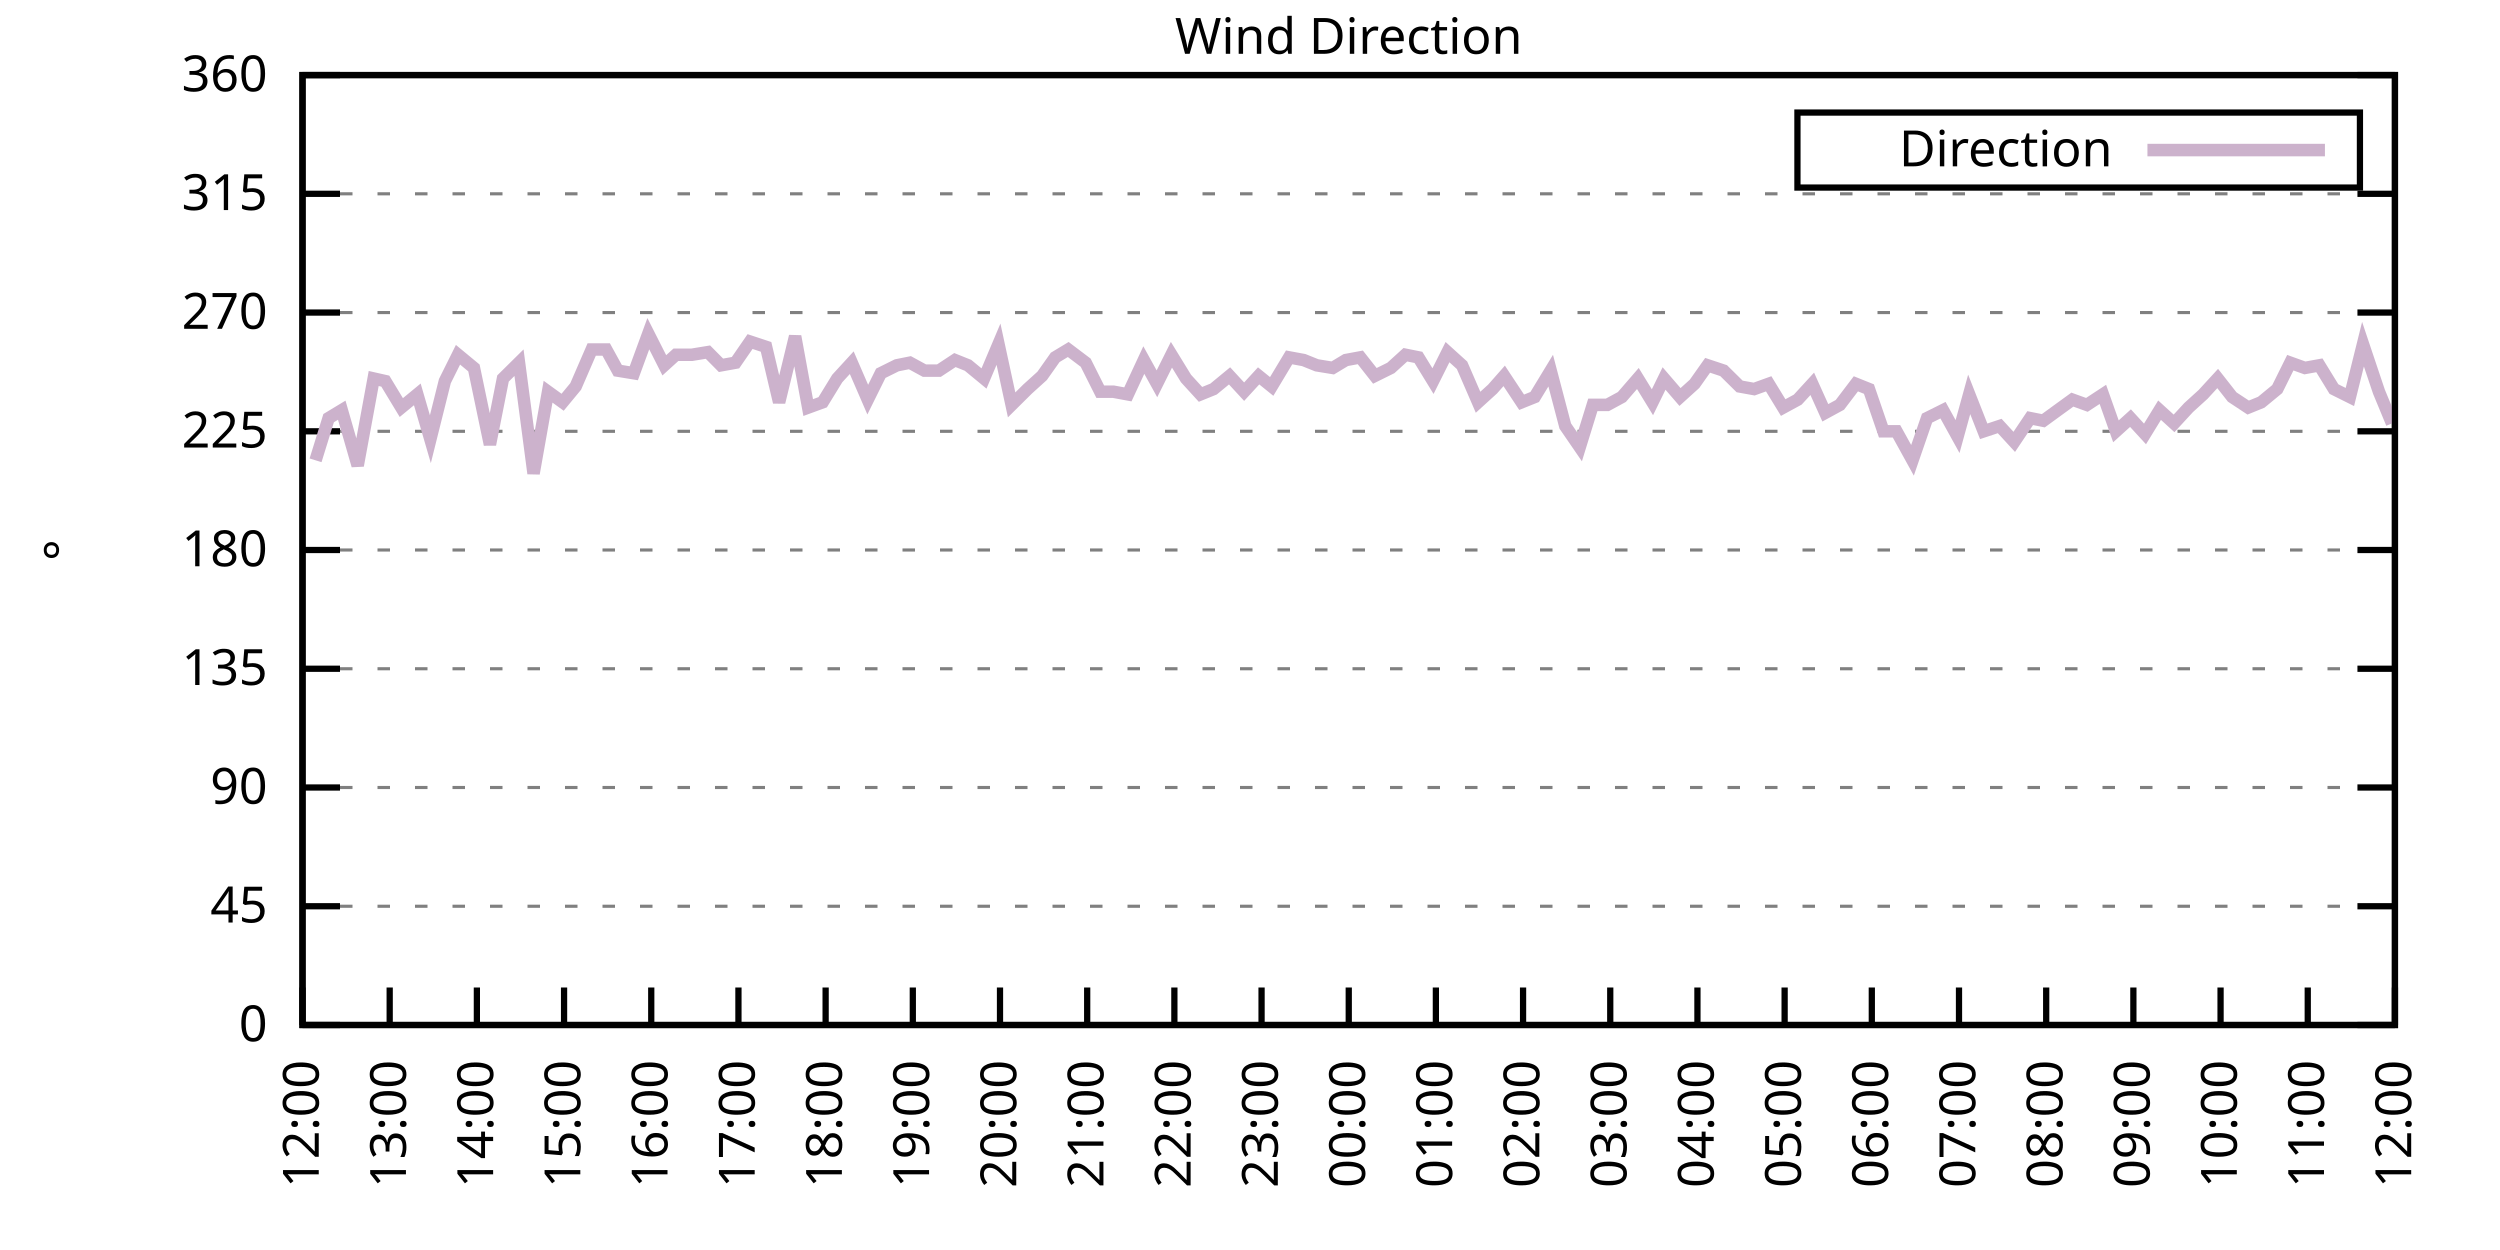
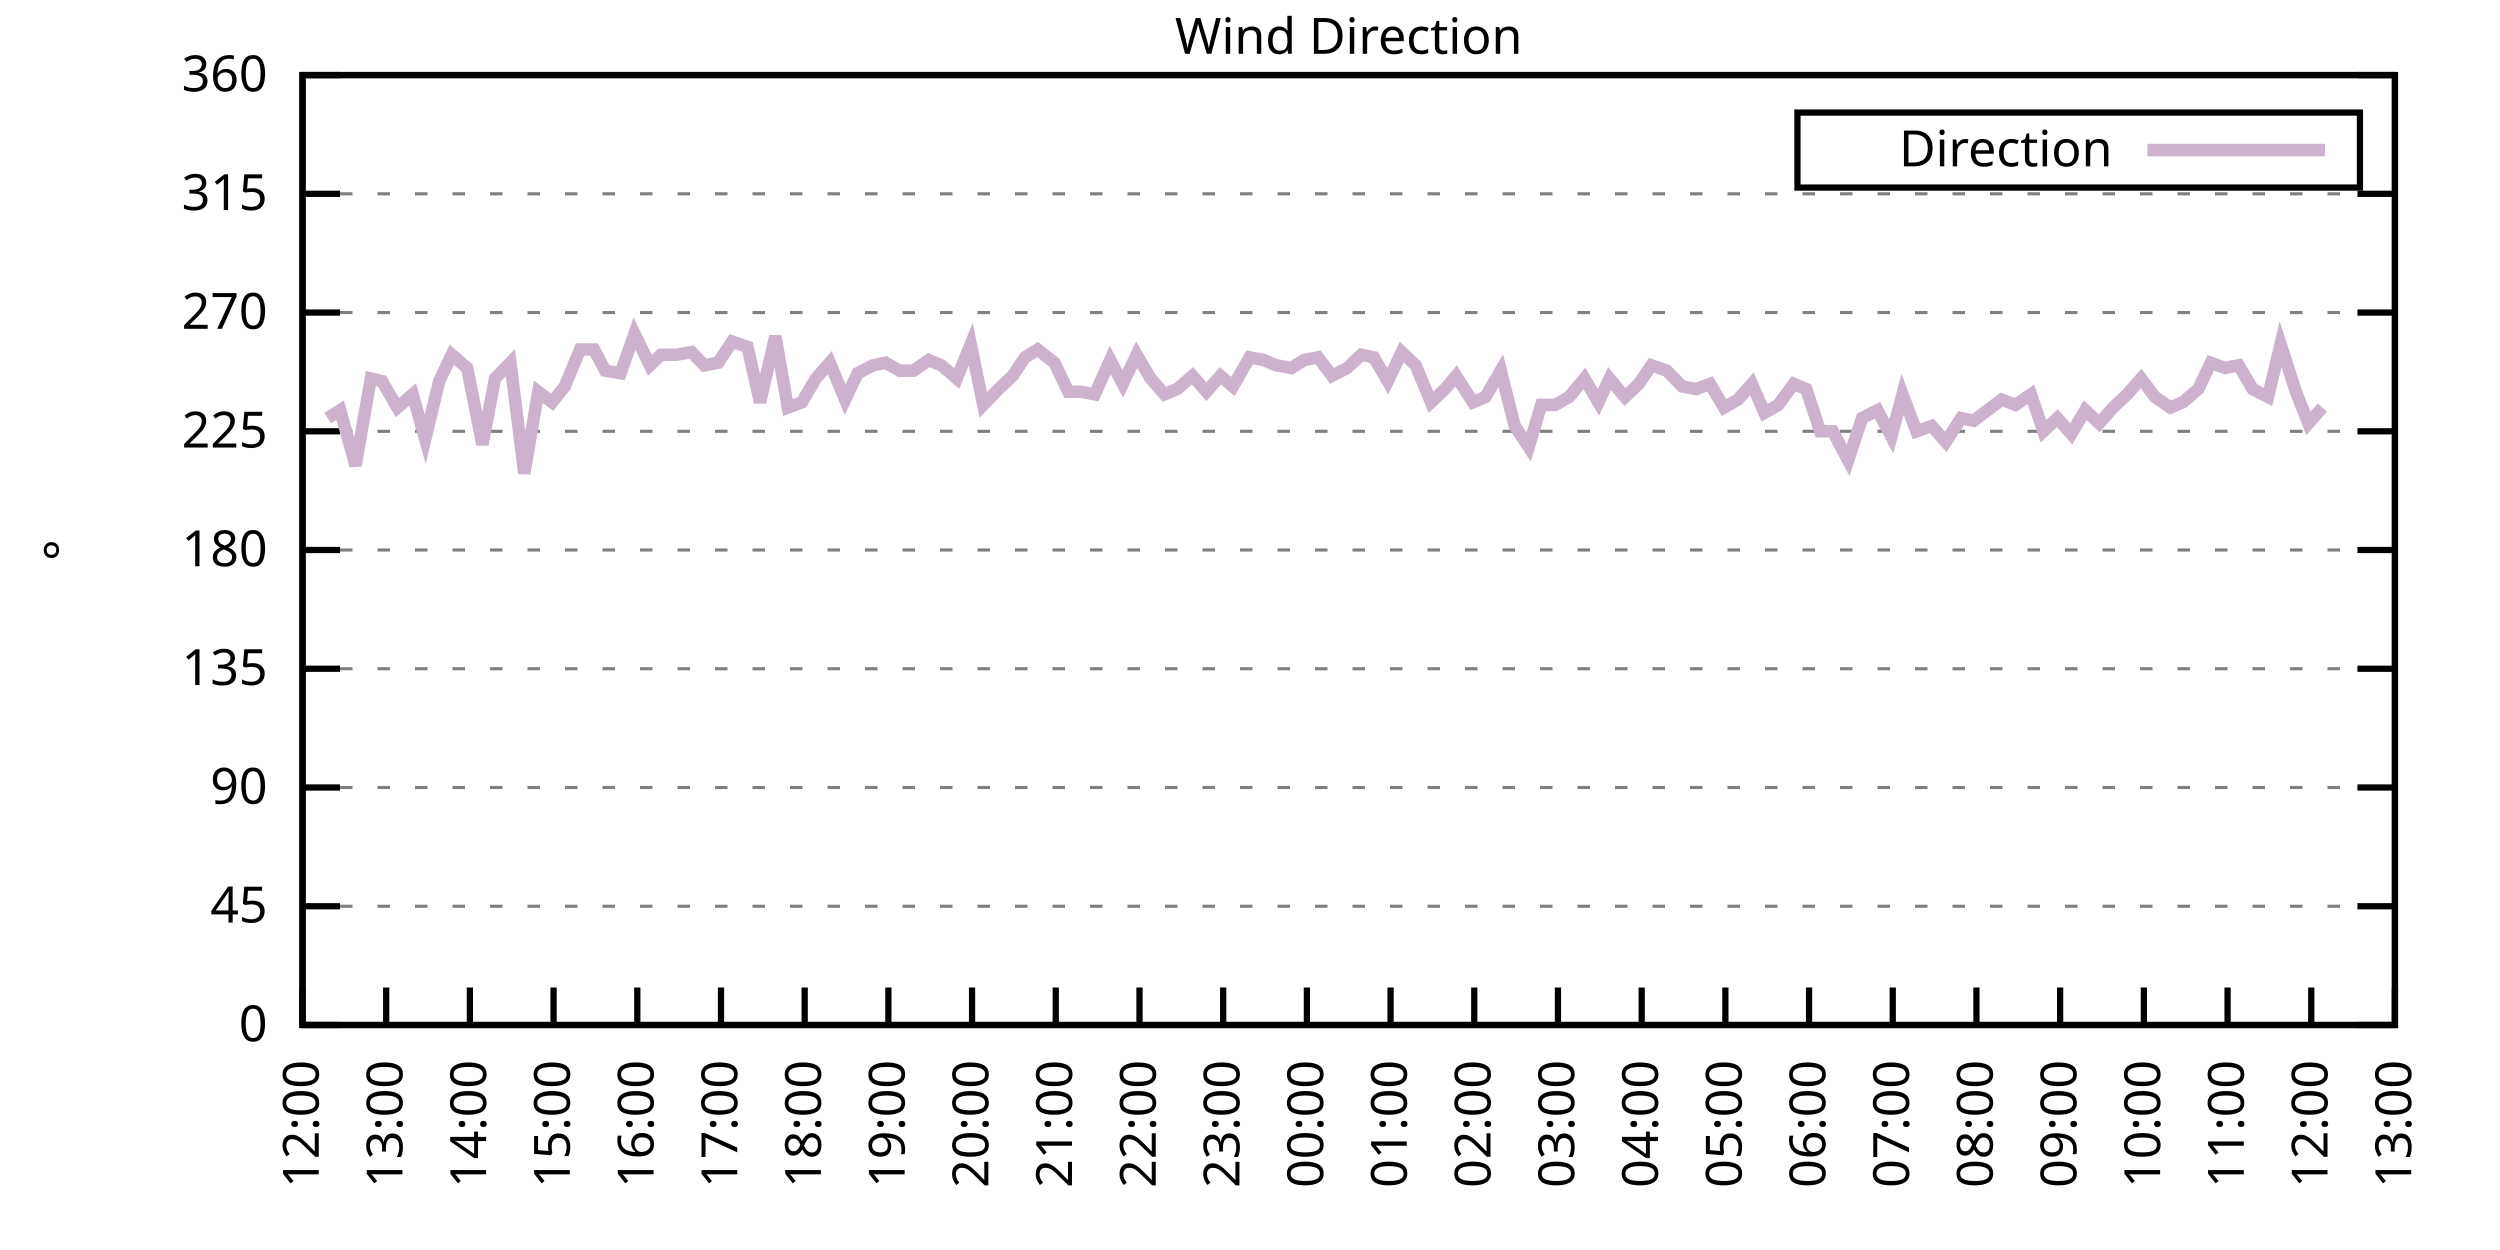
<svg xmlns="http://www.w3.org/2000/svg" xmlns:xlink="http://www.w3.org/1999/xlink" width="400" height="200" viewBox="0 0 400 200">
  <g id="gnuplot_canvas">
    <rect x="0" y="0" width="400" height="200" fill="none" />
    <defs>
      <circle id="gpDot" r="0.5" stroke-width="0.5" stroke="currentColor" />
      <path id="gpPt0" stroke-width="0.333" stroke="currentColor" d="M-1,0 h2 M0,-1 v2" />
      <path id="gpPt1" stroke-width="0.333" stroke="currentColor" d="M-1,-1 L1,1 M1,-1 L-1,1" />
      <path id="gpPt2" stroke-width="0.333" stroke="currentColor" d="M-1,0 L1,0 M0,-1 L0,1 M-1,-1 L1,1 M-1,1 L1,-1" />
      <rect id="gpPt3" stroke-width="0.333" stroke="currentColor" x="-1" y="-1" width="2" height="2" />
      <rect id="gpPt4" stroke-width="0.333" stroke="currentColor" fill="currentColor" x="-1" y="-1" width="2" height="2" />
      <circle id="gpPt5" stroke-width="0.333" stroke="currentColor" cx="0" cy="0" r="1" />
      <use xlink:href="#gpPt5" id="gpPt6" fill="currentColor" stroke="none" />
      <path id="gpPt7" stroke-width="0.333" stroke="currentColor" d="M0,-1.33 L-1.33,0.67 L1.33,0.67 z" />
      <use xlink:href="#gpPt7" id="gpPt8" fill="currentColor" stroke="none" />
      <use xlink:href="#gpPt7" id="gpPt9" stroke="currentColor" transform="rotate(180)" />
      <use xlink:href="#gpPt9" id="gpPt10" fill="currentColor" stroke="none" />
      <use xlink:href="#gpPt3" id="gpPt11" stroke="currentColor" transform="rotate(45)" />
      <use xlink:href="#gpPt11" id="gpPt12" fill="currentColor" stroke="none" />
      <path id="gpPt13" stroke-width="0.333" stroke="currentColor" d="M0,1.330 L1.265,0.411 L0.782,-1.067 L-0.782,-1.076 L-1.265,0.411 z" />
      <use xlink:href="#gpPt13" id="gpPt14" fill="currentColor" stroke="none" />
      <filter id="textbox" filterUnits="objectBoundingBox" x="0" y="0" height="1" width="1">
        <feFlood flood-color="white" flood-opacity="1" result="bgnd" />
        <feComposite in="SourceGraphic" in2="bgnd" operator="atop" />
      </filter>
      <filter id="greybox" filterUnits="objectBoundingBox" x="0" y="0" height="1" width="1">
        <feFlood flood-color="lightgrey" flood-opacity="1" result="grey" />
        <feComposite in="SourceGraphic" in2="grey" operator="atop" />
      </filter>
    </defs>
    <g fill="none" color="white" stroke="currentColor" stroke-width="1.00" stroke-linecap="butt" stroke-linejoin="miter">
</g>
    <g fill="none" color="black" stroke="currentColor" stroke-width="1.00" stroke-linecap="butt" stroke-linejoin="miter">
      <g stroke="none" shape-rendering="crispEdges">
        <polygon fill="rgb(255, 255, 255)" points="48.40,164.00 383.18,164.00 383.18,12.02 48.40,12.02 " />
      </g>
    </g>
    <g fill="none" color="black" stroke="currentColor" stroke-width="1.00" stroke-linecap="butt" stroke-linejoin="miter">
</g>
    <g fill="none" color="black" stroke="black" stroke-width="0.50" stroke-linecap="butt" stroke-linejoin="miter">
</g>
    <g fill="none" color="gray" stroke="currentColor" stroke-width="0.50" stroke-linecap="butt" stroke-linejoin="miter">
      <path stroke="gray" stroke-dasharray="2,4" class="gridline" d="M48.40,164.00 L383.19,164.00  " />
    </g>
    <g fill="none" color="gray" stroke="gray" stroke-width="1.00" stroke-linecap="butt" stroke-linejoin="miter">
</g>
    <g fill="none" color="black" stroke="currentColor" stroke-width="1.00" stroke-linecap="butt" stroke-linejoin="miter">
      <path stroke="black" d="M48.40,164.00 L54.40,164.00 M383.19,164.00 L377.19,164.00  " />
      <g transform="translate(42.80,166.60)" stroke="none" fill="black" font-family="Sans" font-size="8.00" text-anchor="end">
        <text>
          <tspan font-family="Sans"> 0</tspan>
        </text>
      </g>
    </g>
    <g fill="none" color="black" stroke="currentColor" stroke-width="1.00" stroke-linecap="butt" stroke-linejoin="miter">
</g>
    <g fill="none" color="black" stroke="black" stroke-width="0.50" stroke-linecap="butt" stroke-linejoin="miter">
</g>
    <g fill="none" color="gray" stroke="currentColor" stroke-width="0.50" stroke-linecap="butt" stroke-linejoin="miter">
      <path stroke="gray" stroke-dasharray="2,4" class="gridline" d="M48.40,145.00 L383.19,145.00  " />
    </g>
    <g fill="none" color="gray" stroke="gray" stroke-width="1.00" stroke-linecap="butt" stroke-linejoin="miter">
</g>
    <g fill="none" color="black" stroke="currentColor" stroke-width="1.00" stroke-linecap="butt" stroke-linejoin="miter">
      <path stroke="black" d="M48.40,145.00 L54.40,145.00 M383.19,145.00 L377.19,145.00  " />
      <g transform="translate(42.80,147.60)" stroke="none" fill="black" font-family="Sans" font-size="8.00" text-anchor="end">
        <text>
          <tspan font-family="Sans"> 45</tspan>
        </text>
      </g>
    </g>
    <g fill="none" color="black" stroke="currentColor" stroke-width="1.00" stroke-linecap="butt" stroke-linejoin="miter">
</g>
    <g fill="none" color="black" stroke="black" stroke-width="0.50" stroke-linecap="butt" stroke-linejoin="miter">
</g>
    <g fill="none" color="gray" stroke="currentColor" stroke-width="0.50" stroke-linecap="butt" stroke-linejoin="miter">
      <path stroke="gray" stroke-dasharray="2,4" class="gridline" d="M48.40,126.00 L383.19,126.00  " />
    </g>
    <g fill="none" color="gray" stroke="gray" stroke-width="1.00" stroke-linecap="butt" stroke-linejoin="miter">
</g>
    <g fill="none" color="black" stroke="currentColor" stroke-width="1.00" stroke-linecap="butt" stroke-linejoin="miter">
      <path stroke="black" d="M48.40,126.00 L54.40,126.00 M383.19,126.00 L377.19,126.00  " />
      <g transform="translate(42.80,128.60)" stroke="none" fill="black" font-family="Sans" font-size="8.00" text-anchor="end">
        <text>
          <tspan font-family="Sans"> 90</tspan>
        </text>
      </g>
    </g>
    <g fill="none" color="black" stroke="currentColor" stroke-width="1.00" stroke-linecap="butt" stroke-linejoin="miter">
</g>
    <g fill="none" color="black" stroke="black" stroke-width="0.50" stroke-linecap="butt" stroke-linejoin="miter">
</g>
    <g fill="none" color="gray" stroke="currentColor" stroke-width="0.50" stroke-linecap="butt" stroke-linejoin="miter">
      <path stroke="gray" stroke-dasharray="2,4" class="gridline" d="M48.40,107.00 L383.19,107.00  " />
    </g>
    <g fill="none" color="gray" stroke="gray" stroke-width="1.00" stroke-linecap="butt" stroke-linejoin="miter">
</g>
    <g fill="none" color="black" stroke="currentColor" stroke-width="1.00" stroke-linecap="butt" stroke-linejoin="miter">
      <path stroke="black" d="M48.40,107.00 L54.40,107.00 M383.19,107.00 L377.19,107.00  " />
      <g transform="translate(42.80,109.60)" stroke="none" fill="black" font-family="Sans" font-size="8.00" text-anchor="end">
        <text>
          <tspan font-family="Sans"> 135</tspan>
        </text>
      </g>
    </g>
    <g fill="none" color="black" stroke="currentColor" stroke-width="1.00" stroke-linecap="butt" stroke-linejoin="miter">
</g>
    <g fill="none" color="black" stroke="black" stroke-width="0.50" stroke-linecap="butt" stroke-linejoin="miter">
</g>
    <g fill="none" color="gray" stroke="currentColor" stroke-width="0.50" stroke-linecap="butt" stroke-linejoin="miter">
      <path stroke="gray" stroke-dasharray="2,4" class="gridline" d="M48.40,88.00 L383.19,88.00  " />
    </g>
    <g fill="none" color="gray" stroke="gray" stroke-width="1.00" stroke-linecap="butt" stroke-linejoin="miter">
</g>
    <g fill="none" color="black" stroke="currentColor" stroke-width="1.00" stroke-linecap="butt" stroke-linejoin="miter">
      <path stroke="black" d="M48.40,88.00 L54.40,88.00 M383.19,88.00 L377.19,88.00  " />
      <g transform="translate(42.80,90.60)" stroke="none" fill="black" font-family="Sans" font-size="8.00" text-anchor="end">
        <text>
          <tspan font-family="Sans"> 180</tspan>
        </text>
      </g>
    </g>
    <g fill="none" color="black" stroke="currentColor" stroke-width="1.00" stroke-linecap="butt" stroke-linejoin="miter">
</g>
    <g fill="none" color="black" stroke="black" stroke-width="0.50" stroke-linecap="butt" stroke-linejoin="miter">
</g>
    <g fill="none" color="gray" stroke="currentColor" stroke-width="0.50" stroke-linecap="butt" stroke-linejoin="miter">
      <path stroke="gray" stroke-dasharray="2,4" class="gridline" d="M48.40,69.01 L383.19,69.01  " />
    </g>
    <g fill="none" color="gray" stroke="gray" stroke-width="1.00" stroke-linecap="butt" stroke-linejoin="miter">
</g>
    <g fill="none" color="black" stroke="currentColor" stroke-width="1.00" stroke-linecap="butt" stroke-linejoin="miter">
      <path stroke="black" d="M48.40,69.01 L54.40,69.01 M383.19,69.01 L377.19,69.01  " />
      <g transform="translate(42.80,71.61)" stroke="none" fill="black" font-family="Sans" font-size="8.00" text-anchor="end">
        <text>
          <tspan font-family="Sans"> 225</tspan>
        </text>
      </g>
    </g>
    <g fill="none" color="black" stroke="currentColor" stroke-width="1.00" stroke-linecap="butt" stroke-linejoin="miter">
</g>
    <g fill="none" color="black" stroke="black" stroke-width="0.50" stroke-linecap="butt" stroke-linejoin="miter">
</g>
    <g fill="none" color="gray" stroke="currentColor" stroke-width="0.50" stroke-linecap="butt" stroke-linejoin="miter">
      <path stroke="gray" stroke-dasharray="2,4" class="gridline" d="M48.40,50.01 L383.19,50.01  " />
    </g>
    <g fill="none" color="gray" stroke="gray" stroke-width="1.00" stroke-linecap="butt" stroke-linejoin="miter">
</g>
    <g fill="none" color="black" stroke="currentColor" stroke-width="1.00" stroke-linecap="butt" stroke-linejoin="miter">
      <path stroke="black" d="M48.40,50.01 L54.40,50.01 M383.19,50.01 L377.19,50.01  " />
      <g transform="translate(42.80,52.61)" stroke="none" fill="black" font-family="Sans" font-size="8.00" text-anchor="end">
        <text>
          <tspan font-family="Sans"> 270</tspan>
        </text>
      </g>
    </g>
    <g fill="none" color="black" stroke="currentColor" stroke-width="1.00" stroke-linecap="butt" stroke-linejoin="miter">
</g>
    <g fill="none" color="black" stroke="black" stroke-width="0.50" stroke-linecap="butt" stroke-linejoin="miter">
</g>
    <g fill="none" color="gray" stroke="currentColor" stroke-width="0.50" stroke-linecap="butt" stroke-linejoin="miter">
      <path stroke="gray" stroke-dasharray="2,4" class="gridline" d="M48.40,31.01 L383.19,31.01  " />
    </g>
    <g fill="none" color="gray" stroke="gray" stroke-width="1.00" stroke-linecap="butt" stroke-linejoin="miter">
</g>
    <g fill="none" color="black" stroke="currentColor" stroke-width="1.00" stroke-linecap="butt" stroke-linejoin="miter">
      <path stroke="black" d="M48.40,31.01 L54.40,31.01 M383.19,31.01 L377.19,31.01  " />
      <g transform="translate(42.80,33.61)" stroke="none" fill="black" font-family="Sans" font-size="8.00" text-anchor="end">
        <text>
          <tspan font-family="Sans"> 315</tspan>
        </text>
      </g>
    </g>
    <g fill="none" color="black" stroke="currentColor" stroke-width="1.00" stroke-linecap="butt" stroke-linejoin="miter">
</g>
    <g fill="none" color="black" stroke="black" stroke-width="0.50" stroke-linecap="butt" stroke-linejoin="miter">
</g>
    <g fill="none" color="gray" stroke="currentColor" stroke-width="0.50" stroke-linecap="butt" stroke-linejoin="miter">
      <path stroke="gray" stroke-dasharray="2,4" class="gridline" d="M48.40,12.01 L383.19,12.01  " />
    </g>
    <g fill="none" color="gray" stroke="gray" stroke-width="1.00" stroke-linecap="butt" stroke-linejoin="miter">
</g>
    <g fill="none" color="black" stroke="currentColor" stroke-width="1.00" stroke-linecap="butt" stroke-linejoin="miter">
      <path stroke="black" d="M48.40,12.01 L54.40,12.01 M383.19,12.01 L377.19,12.01  " />
      <g transform="translate(42.80,14.61)" stroke="none" fill="black" font-family="Sans" font-size="8.00" text-anchor="end">
        <text>
          <tspan font-family="Sans"> 360</tspan>
        </text>
      </g>
    </g>
    <g fill="none" color="black" stroke="currentColor" stroke-width="1.00" stroke-linecap="butt" stroke-linejoin="miter">
      <path stroke="black" d="M48.40,164.00 L48.40,158.00  " />
      <g transform="translate(51.00,169.60) rotate(270.00)" stroke="none" fill="black" font-family="Sans" font-size="8.00" text-anchor="end">
        <text>
          <tspan font-family="Sans">12:00</tspan>
        </text>
      </g>
    </g>
    <g fill="none" color="black" stroke="currentColor" stroke-width="1.00" stroke-linecap="butt" stroke-linejoin="miter">
-       <path stroke="black" d="M62.35,164.00 L62.35,158.00  " />
-       <g transform="translate(64.95,169.60) rotate(270.00)" stroke="none" fill="black" font-family="Sans" font-size="8.00" text-anchor="end">
+       <path stroke="black" d="M61.79,164.00 L61.79,158.00  " />
+       <g transform="translate(64.39,169.60) rotate(270.00)" stroke="none" fill="black" font-family="Sans" font-size="8.00" text-anchor="end">
        <text>
          <tspan font-family="Sans">13:00</tspan>
        </text>
      </g>
    </g>
    <g fill="none" color="black" stroke="currentColor" stroke-width="1.00" stroke-linecap="butt" stroke-linejoin="miter">
-       <path stroke="black" d="M76.30,164.00 L76.30,158.00  " />
-       <g transform="translate(78.90,169.60) rotate(270.00)" stroke="none" fill="black" font-family="Sans" font-size="8.00" text-anchor="end">
+       <path stroke="black" d="M75.18,164.00 L75.18,158.00  " />
+       <g transform="translate(77.78,169.60) rotate(270.00)" stroke="none" fill="black" font-family="Sans" font-size="8.00" text-anchor="end">
        <text>
          <tspan font-family="Sans">14:00</tspan>
        </text>
      </g>
    </g>
    <g fill="none" color="black" stroke="currentColor" stroke-width="1.00" stroke-linecap="butt" stroke-linejoin="miter">
-       <path stroke="black" d="M90.25,164.00 L90.25,158.00  " />
-       <g transform="translate(92.85,169.60) rotate(270.00)" stroke="none" fill="black" font-family="Sans" font-size="8.00" text-anchor="end">
+       <path stroke="black" d="M88.57,164.00 L88.57,158.00  " />
+       <g transform="translate(91.17,169.60) rotate(270.00)" stroke="none" fill="black" font-family="Sans" font-size="8.00" text-anchor="end">
        <text>
          <tspan font-family="Sans">15:00</tspan>
        </text>
      </g>
    </g>
    <g fill="none" color="black" stroke="currentColor" stroke-width="1.00" stroke-linecap="butt" stroke-linejoin="miter">
-       <path stroke="black" d="M104.20,164.00 L104.20,158.00  " />
-       <g transform="translate(106.80,169.60) rotate(270.00)" stroke="none" fill="black" font-family="Sans" font-size="8.00" text-anchor="end">
+       <path stroke="black" d="M101.97,164.00 L101.97,158.00  " />
+       <g transform="translate(104.57,169.60) rotate(270.00)" stroke="none" fill="black" font-family="Sans" font-size="8.00" text-anchor="end">
        <text>
          <tspan font-family="Sans">16:00</tspan>
        </text>
      </g>
    </g>
    <g fill="none" color="black" stroke="currentColor" stroke-width="1.00" stroke-linecap="butt" stroke-linejoin="miter">
-       <path stroke="black" d="M118.15,164.00 L118.15,158.00  " />
-       <g transform="translate(120.75,169.60) rotate(270.00)" stroke="none" fill="black" font-family="Sans" font-size="8.00" text-anchor="end">
+       <path stroke="black" d="M115.36,164.00 L115.36,158.00  " />
+       <g transform="translate(117.96,169.60) rotate(270.00)" stroke="none" fill="black" font-family="Sans" font-size="8.00" text-anchor="end">
        <text>
          <tspan font-family="Sans">17:00</tspan>
        </text>
      </g>
    </g>
    <g fill="none" color="black" stroke="currentColor" stroke-width="1.00" stroke-linecap="butt" stroke-linejoin="miter">
-       <path stroke="black" d="M132.10,164.00 L132.10,158.00  " />
-       <g transform="translate(134.70,169.60) rotate(270.00)" stroke="none" fill="black" font-family="Sans" font-size="8.00" text-anchor="end">
+       <path stroke="black" d="M128.75,164.00 L128.75,158.00  " />
+       <g transform="translate(131.35,169.60) rotate(270.00)" stroke="none" fill="black" font-family="Sans" font-size="8.00" text-anchor="end">
        <text>
          <tspan font-family="Sans">18:00</tspan>
        </text>
      </g>
    </g>
    <g fill="none" color="black" stroke="currentColor" stroke-width="1.00" stroke-linecap="butt" stroke-linejoin="miter">
-       <path stroke="black" d="M146.05,164.00 L146.05,158.00  " />
-       <g transform="translate(148.65,169.60) rotate(270.00)" stroke="none" fill="black" font-family="Sans" font-size="8.00" text-anchor="end">
+       <path stroke="black" d="M142.14,164.00 L142.14,158.00  " />
+       <g transform="translate(144.74,169.60) rotate(270.00)" stroke="none" fill="black" font-family="Sans" font-size="8.00" text-anchor="end">
        <text>
          <tspan font-family="Sans">19:00</tspan>
        </text>
      </g>
    </g>
    <g fill="none" color="black" stroke="currentColor" stroke-width="1.00" stroke-linecap="butt" stroke-linejoin="miter">
-       <path stroke="black" d="M160.00,164.00 L160.00,158.00  " />
-       <g transform="translate(162.60,169.60) rotate(270.00)" stroke="none" fill="black" font-family="Sans" font-size="8.00" text-anchor="end">
+       <path stroke="black" d="M155.53,164.00 L155.53,158.00  " />
+       <g transform="translate(158.13,169.60) rotate(270.00)" stroke="none" fill="black" font-family="Sans" font-size="8.00" text-anchor="end">
        <text>
          <tspan font-family="Sans">20:00</tspan>
        </text>
      </g>
    </g>
    <g fill="none" color="black" stroke="currentColor" stroke-width="1.00" stroke-linecap="butt" stroke-linejoin="miter">
-       <path stroke="black" d="M173.95,164.00 L173.95,158.00  " />
-       <g transform="translate(176.55,169.60) rotate(270.00)" stroke="none" fill="black" font-family="Sans" font-size="8.00" text-anchor="end">
+       <path stroke="black" d="M168.92,164.00 L168.92,158.00  " />
+       <g transform="translate(171.52,169.60) rotate(270.00)" stroke="none" fill="black" font-family="Sans" font-size="8.00" text-anchor="end">
        <text>
          <tspan font-family="Sans">21:00</tspan>
        </text>
      </g>
    </g>
    <g fill="none" color="black" stroke="currentColor" stroke-width="1.00" stroke-linecap="butt" stroke-linejoin="miter">
-       <path stroke="black" d="M187.90,164.00 L187.90,158.00  " />
-       <g transform="translate(190.50,169.60) rotate(270.00)" stroke="none" fill="black" font-family="Sans" font-size="8.00" text-anchor="end">
+       <path stroke="black" d="M182.32,164.00 L182.32,158.00  " />
+       <g transform="translate(184.92,169.60) rotate(270.00)" stroke="none" fill="black" font-family="Sans" font-size="8.00" text-anchor="end">
        <text>
          <tspan font-family="Sans">22:00</tspan>
        </text>
      </g>
    </g>
    <g fill="none" color="black" stroke="currentColor" stroke-width="1.00" stroke-linecap="butt" stroke-linejoin="miter">
-       <path stroke="black" d="M201.85,164.00 L201.85,158.00  " />
-       <g transform="translate(204.45,169.60) rotate(270.00)" stroke="none" fill="black" font-family="Sans" font-size="8.00" text-anchor="end">
+       <path stroke="black" d="M195.71,164.00 L195.71,158.00  " />
+       <g transform="translate(198.31,169.60) rotate(270.00)" stroke="none" fill="black" font-family="Sans" font-size="8.00" text-anchor="end">
        <text>
          <tspan font-family="Sans">23:00</tspan>
        </text>
      </g>
    </g>
    <g fill="none" color="black" stroke="currentColor" stroke-width="1.00" stroke-linecap="butt" stroke-linejoin="miter">
-       <path stroke="black" d="M215.80,164.00 L215.80,158.00  " />
-       <g transform="translate(218.40,169.60) rotate(270.00)" stroke="none" fill="black" font-family="Sans" font-size="8.00" text-anchor="end">
+       <path stroke="black" d="M209.10,164.00 L209.10,158.00  " />
+       <g transform="translate(211.70,169.60) rotate(270.00)" stroke="none" fill="black" font-family="Sans" font-size="8.00" text-anchor="end">
        <text>
          <tspan font-family="Sans">00:00</tspan>
        </text>
      </g>
    </g>
    <g fill="none" color="black" stroke="currentColor" stroke-width="1.00" stroke-linecap="butt" stroke-linejoin="miter">
-       <path stroke="black" d="M229.74,164.00 L229.74,158.00  " />
-       <g transform="translate(232.34,169.60) rotate(270.00)" stroke="none" fill="black" font-family="Sans" font-size="8.00" text-anchor="end">
+       <path stroke="black" d="M222.49,164.00 L222.49,158.00  " />
+       <g transform="translate(225.09,169.60) rotate(270.00)" stroke="none" fill="black" font-family="Sans" font-size="8.00" text-anchor="end">
        <text>
          <tspan font-family="Sans">01:00</tspan>
        </text>
      </g>
    </g>
    <g fill="none" color="black" stroke="currentColor" stroke-width="1.00" stroke-linecap="butt" stroke-linejoin="miter">
-       <path stroke="black" d="M243.69,164.00 L243.69,158.00  " />
-       <g transform="translate(246.29,169.60) rotate(270.00)" stroke="none" fill="black" font-family="Sans" font-size="8.00" text-anchor="end">
+       <path stroke="black" d="M235.88,164.00 L235.88,158.00  " />
+       <g transform="translate(238.48,169.60) rotate(270.00)" stroke="none" fill="black" font-family="Sans" font-size="8.00" text-anchor="end">
        <text>
          <tspan font-family="Sans">02:00</tspan>
        </text>
      </g>
    </g>
    <g fill="none" color="black" stroke="currentColor" stroke-width="1.00" stroke-linecap="butt" stroke-linejoin="miter">
-       <path stroke="black" d="M257.64,164.00 L257.64,158.00  " />
-       <g transform="translate(260.24,169.60) rotate(270.00)" stroke="none" fill="black" font-family="Sans" font-size="8.00" text-anchor="end">
+       <path stroke="black" d="M249.27,164.00 L249.27,158.00  " />
+       <g transform="translate(251.87,169.60) rotate(270.00)" stroke="none" fill="black" font-family="Sans" font-size="8.00" text-anchor="end">
        <text>
          <tspan font-family="Sans">03:00</tspan>
        </text>
      </g>
    </g>
    <g fill="none" color="black" stroke="currentColor" stroke-width="1.00" stroke-linecap="butt" stroke-linejoin="miter">
-       <path stroke="black" d="M271.59,164.00 L271.59,158.00  " />
-       <g transform="translate(274.19,169.60) rotate(270.00)" stroke="none" fill="black" font-family="Sans" font-size="8.00" text-anchor="end">
+       <path stroke="black" d="M262.67,164.00 L262.67,158.00  " />
+       <g transform="translate(265.27,169.60) rotate(270.00)" stroke="none" fill="black" font-family="Sans" font-size="8.00" text-anchor="end">
        <text>
          <tspan font-family="Sans">04:00</tspan>
        </text>
      </g>
    </g>
    <g fill="none" color="black" stroke="currentColor" stroke-width="1.00" stroke-linecap="butt" stroke-linejoin="miter">
-       <path stroke="black" d="M285.54,164.00 L285.54,158.00  " />
-       <g transform="translate(288.14,169.60) rotate(270.00)" stroke="none" fill="black" font-family="Sans" font-size="8.00" text-anchor="end">
+       <path stroke="black" d="M276.06,164.00 L276.06,158.00  " />
+       <g transform="translate(278.66,169.60) rotate(270.00)" stroke="none" fill="black" font-family="Sans" font-size="8.00" text-anchor="end">
        <text>
          <tspan font-family="Sans">05:00</tspan>
        </text>
      </g>
    </g>
    <g fill="none" color="black" stroke="currentColor" stroke-width="1.00" stroke-linecap="butt" stroke-linejoin="miter">
-       <path stroke="black" d="M299.49,164.00 L299.49,158.00  " />
-       <g transform="translate(302.09,169.60) rotate(270.00)" stroke="none" fill="black" font-family="Sans" font-size="8.00" text-anchor="end">
+       <path stroke="black" d="M289.45,164.00 L289.45,158.00  " />
+       <g transform="translate(292.05,169.60) rotate(270.00)" stroke="none" fill="black" font-family="Sans" font-size="8.00" text-anchor="end">
        <text>
          <tspan font-family="Sans">06:00</tspan>
        </text>
      </g>
    </g>
    <g fill="none" color="black" stroke="currentColor" stroke-width="1.00" stroke-linecap="butt" stroke-linejoin="miter">
-       <path stroke="black" d="M313.44,164.00 L313.44,158.00  " />
-       <g transform="translate(316.04,169.60) rotate(270.00)" stroke="none" fill="black" font-family="Sans" font-size="8.00" text-anchor="end">
+       <path stroke="black" d="M302.84,164.00 L302.84,158.00  " />
+       <g transform="translate(305.44,169.60) rotate(270.00)" stroke="none" fill="black" font-family="Sans" font-size="8.00" text-anchor="end">
        <text>
          <tspan font-family="Sans">07:00</tspan>
        </text>
      </g>
    </g>
    <g fill="none" color="black" stroke="currentColor" stroke-width="1.00" stroke-linecap="butt" stroke-linejoin="miter">
-       <path stroke="black" d="M327.39,164.00 L327.39,158.00  " />
-       <g transform="translate(329.99,169.60) rotate(270.00)" stroke="none" fill="black" font-family="Sans" font-size="8.00" text-anchor="end">
+       <path stroke="black" d="M316.23,164.00 L316.23,158.00  " />
+       <g transform="translate(318.83,169.60) rotate(270.00)" stroke="none" fill="black" font-family="Sans" font-size="8.00" text-anchor="end">
        <text>
          <tspan font-family="Sans">08:00</tspan>
        </text>
      </g>
    </g>
    <g fill="none" color="black" stroke="currentColor" stroke-width="1.00" stroke-linecap="butt" stroke-linejoin="miter">
-       <path stroke="black" d="M341.34,164.00 L341.34,158.00  " />
-       <g transform="translate(343.94,169.60) rotate(270.00)" stroke="none" fill="black" font-family="Sans" font-size="8.00" text-anchor="end">
+       <path stroke="black" d="M329.62,164.00 L329.62,158.00  " />
+       <g transform="translate(332.22,169.60) rotate(270.00)" stroke="none" fill="black" font-family="Sans" font-size="8.00" text-anchor="end">
        <text>
          <tspan font-family="Sans">09:00</tspan>
        </text>
      </g>
    </g>
    <g fill="none" color="black" stroke="currentColor" stroke-width="1.00" stroke-linecap="butt" stroke-linejoin="miter">
-       <path stroke="black" d="M355.29,164.00 L355.29,158.00  " />
-       <g transform="translate(357.89,169.60) rotate(270.00)" stroke="none" fill="black" font-family="Sans" font-size="8.00" text-anchor="end">
+       <path stroke="black" d="M343.02,164.00 L343.02,158.00  " />
+       <g transform="translate(345.62,169.60) rotate(270.00)" stroke="none" fill="black" font-family="Sans" font-size="8.00" text-anchor="end">
        <text>
          <tspan font-family="Sans">10:00</tspan>
        </text>
      </g>
    </g>
    <g fill="none" color="black" stroke="currentColor" stroke-width="1.00" stroke-linecap="butt" stroke-linejoin="miter">
-       <path stroke="black" d="M369.24,164.00 L369.24,158.00  " />
-       <g transform="translate(371.84,169.60) rotate(270.00)" stroke="none" fill="black" font-family="Sans" font-size="8.00" text-anchor="end">
+       <path stroke="black" d="M356.41,164.00 L356.41,158.00  " />
+       <g transform="translate(359.01,169.60) rotate(270.00)" stroke="none" fill="black" font-family="Sans" font-size="8.00" text-anchor="end">
        <text>
          <tspan font-family="Sans">11:00</tspan>
+         </text>
+       </g>
+     </g>
+     <g fill="none" color="black" stroke="currentColor" stroke-width="1.00" stroke-linecap="butt" stroke-linejoin="miter">
+       <path stroke="black" d="M369.80,164.00 L369.80,158.00  " />
+       <g transform="translate(372.40,169.60) rotate(270.00)" stroke="none" fill="black" font-family="Sans" font-size="8.00" text-anchor="end">
+         <text>
+           <tspan font-family="Sans">12:00</tspan>
        </text>
      </g>
    </g>
    <g fill="none" color="black" stroke="currentColor" stroke-width="1.00" stroke-linecap="butt" stroke-linejoin="miter">
      <path stroke="black" d="M383.19,164.00 L383.19,158.00  " />
      <g transform="translate(385.79,169.60) rotate(270.00)" stroke="none" fill="black" font-family="Sans" font-size="8.00" text-anchor="end">
        <text>
-           <tspan font-family="Sans">12:00</tspan>
+           <tspan font-family="Sans">13:00</tspan>
        </text>
      </g>
    </g>
    <g fill="none" color="black" stroke="currentColor" stroke-width="1.00" stroke-linecap="butt" stroke-linejoin="miter">
</g>
    <g fill="none" color="black" stroke="currentColor" stroke-width="1.00" stroke-linecap="butt" stroke-linejoin="miter">
      <path stroke="black" d="M48.40,12.01 L48.40,164.00 L383.19,164.00 L383.19,12.01 L48.40,12.01 Z  " />
    </g>
    <g fill="none" color="black" stroke="currentColor" stroke-width="1.00" stroke-linecap="butt" stroke-linejoin="miter">
</g>
    <g fill="none" color="black" stroke="currentColor" stroke-width="1.00" stroke-linecap="butt" stroke-linejoin="miter">
      <path stroke="black" d="M287.59,30.01 L287.59,18.01 L377.59,18.01 L377.59,30.01 L287.59,30.01 Z  " />
    </g>
    <g id="Wind_direction_plot_1">
      <g fill="none" color="white" stroke="black" stroke-width="2.00" stroke-linecap="butt" stroke-linejoin="miter">
</g>
      <g fill="none" color="black" stroke="currentColor" stroke-width="2.00" stroke-linecap="butt" stroke-linejoin="miter">
        <g transform="translate(337.99,26.61)" stroke="none" fill="black" font-family="Sans" font-size="8.00" text-anchor="end">
          <text>
            <tspan font-family="Sans">Direction</tspan>
          </text>
        </g>
      </g>
      <g fill="none" color="black" stroke="currentColor" stroke-width="2.00" stroke-linecap="butt" stroke-linejoin="miter">
-         <path stroke="rgb(204, 178, 204)" d="M343.59,24.01 L371.99,24.01 M50.49,73.65 L52.58,66.90 L54.68,65.63 L57.23,74.49 L59.79,60.56 L61.65,60.98   L64.21,65.21 L66.77,63.10 L68.86,70.27 L71.18,60.98 L73.28,56.76 L75.83,58.87 L78.39,71.12 L80.48,60.56   L83.04,58.03 L85.37,75.76 L87.69,62.67 L90.02,64.36 L92.11,61.83 L94.67,55.92 L96.99,55.92 L98.85,59.30   L101.41,59.72 L103.73,53.39 L106.29,58.45 L108.15,56.76 L110.71,56.76 L113.27,56.34 L115.36,58.45 L117.68,58.03   L120.01,54.65 L122.57,55.50 L124.66,64.36 L127.22,53.81 L129.31,65.21 L131.63,64.36 L133.96,60.56 L136.28,58.03   L138.84,63.94 L140.93,59.72 L143.49,58.45 L145.58,58.03 L147.91,59.30 L150.23,59.30 L152.79,57.61 L154.88,58.45   L157.44,60.56 L159.76,55.07 L161.86,64.78 L164.41,62.25 L166.74,60.14 L168.83,57.18 L170.92,55.92 L173.71,58.03   L176.04,62.67 L178.13,62.67 L180.46,63.10 L183.01,57.61 L185.11,61.41 L187.43,56.76 L189.76,60.56 L192.08,63.10   L194.17,62.25 L196.73,60.14 L199.06,62.67 L201.38,60.14 L203.47,61.83 L206.26,57.18 L208.59,57.61 L210.68,58.45   L213.24,58.87 L215.33,57.61 L217.65,57.18 L219.98,60.14 L222.54,58.87 L224.86,56.76 L226.95,57.18 L229.28,60.98   L231.60,56.34 L233.93,58.45 L236.49,64.36 L238.81,62.25 L240.67,60.14 L243.46,64.36 L245.55,63.52 L248.11,59.30   L250.44,68.16 L252.76,71.54 L254.85,64.78 L257.18,64.78 L259.50,63.52 L262.06,60.56 L264.39,64.36 L266.25,60.56   L268.80,63.52 L271.13,61.41 L273.22,58.45 L275.78,59.30 L278.34,61.83 L280.66,62.25 L282.99,61.41 L285.31,65.21   L287.64,63.94 L289.96,61.41 L292.05,66.05 L294.38,64.78 L296.94,61.41 L299.03,62.25 L301.35,69.01 L303.44,69.01   L306.00,73.65 L308.33,66.90 L310.88,65.63 L313.21,69.85 L315.07,63.10 L317.39,69.01 L319.95,68.16 L322.28,70.70   L324.83,66.90 L326.93,67.32 L329.25,65.63 L331.58,63.94 L333.90,64.78 L336.46,63.10 L338.55,69.01 L340.88,66.90   L343.20,69.43 L345.53,65.63 L347.85,67.74 L350.18,65.21 L352.50,63.10 L354.83,60.56 L357.15,63.52 L359.71,65.21   L361.80,64.36 L364.36,62.25 L366.45,58.03 L368.78,58.87 L371.10,58.45 L373.43,62.25 L375.98,63.52 L378.08,55.07   L380.63,62.67 L382.73,67.74  " />
+         <path stroke="rgb(204, 178, 204)" d="M343.59,24.01 L371.99,24.01 M52.42,66.90 L54.43,65.63 L56.88,74.49 L59.34,60.56 L61.12,60.98 L63.58,65.21   L66.03,63.10 L68.04,70.27 L70.27,60.98 L72.28,56.76 L74.74,58.87 L77.19,71.12 L79.20,60.56 L81.66,58.03   L83.89,75.76 L86.12,62.67 L88.35,64.36 L90.36,61.83 L92.82,55.92 L95.05,55.92 L96.83,59.30 L99.29,59.72   L101.52,53.39 L103.98,58.45 L105.76,56.76 L108.22,56.76 L110.67,56.34 L112.68,58.45 L114.91,58.03 L117.14,54.65   L119.60,55.50 L121.61,64.36 L124.06,53.81 L126.07,65.21 L128.30,64.36 L130.54,60.56 L132.77,58.03 L135.22,63.94   L137.23,59.72 L139.69,58.45 L141.69,58.03 L143.93,59.30 L146.16,59.30 L148.61,57.61 L150.62,58.45 L153.08,60.56   L155.31,55.07 L157.32,64.78 L159.77,62.25 L162.01,60.14 L164.01,57.18 L166.02,55.92 L168.70,58.03 L170.93,62.67   L172.94,62.67 L175.17,63.10 L177.63,57.61 L179.64,61.41 L181.87,56.76 L184.10,60.56 L186.33,63.10 L188.34,62.25   L190.80,60.14 L193.03,62.67 L195.26,60.14 L197.27,61.83 L199.95,57.18 L202.18,57.61 L204.19,58.45 L206.64,58.87   L208.65,57.61 L210.88,57.18 L213.12,60.14 L215.57,58.87 L217.80,56.76 L219.81,57.18 L222.04,60.98 L224.28,56.34   L226.51,58.45 L228.96,64.36 L231.20,62.25 L232.98,60.14 L235.66,64.36 L237.67,63.52 L240.12,59.30 L242.36,68.16   L244.59,71.54 L246.60,64.78 L248.83,64.78 L251.06,63.52 L253.51,60.56 L255.75,64.36 L257.53,60.56 L259.99,63.52   L262.22,61.41 L264.23,58.45 L266.68,59.30 L269.14,61.83 L271.37,62.25 L273.60,61.41 L275.83,65.21 L278.07,63.94   L280.30,61.41 L282.31,66.05 L284.54,64.78 L286.99,61.41 L289.00,62.25 L291.23,69.01 L293.24,69.01 L295.70,73.65   L297.93,66.90 L300.39,65.63 L302.62,69.85 L304.40,63.10 L306.63,69.01 L309.09,68.16 L311.32,70.70 L313.78,66.90   L315.79,67.32 L318.02,65.63 L320.25,63.94 L322.48,64.78 L324.94,63.10 L326.95,69.01 L329.18,66.90 L331.41,69.43   L333.64,65.63 L335.87,67.74 L338.10,65.21 L340.34,63.10 L342.57,60.56 L344.80,63.52 L347.26,65.21 L349.26,64.36   L351.72,62.25 L353.73,58.03 L355.96,58.87 L358.19,58.45 L360.42,62.25 L362.88,63.52 L364.89,55.07 L367.34,62.67   L369.35,67.74 L371.58,65.21  " />
      </g>
    </g>
    <g fill="none" color="black" stroke="currentColor" stroke-width="2.00" stroke-linecap="butt" stroke-linejoin="miter">
</g>
    <g fill="none" color="black" stroke="black" stroke-width="1.00" stroke-linecap="butt" stroke-linejoin="miter">
</g>
    <g fill="none" color="black" stroke="currentColor" stroke-width="1.00" stroke-linecap="butt" stroke-linejoin="miter">
      <path stroke="black" d="M48.40,12.01 L48.40,164.00 L383.19,164.00 L383.19,12.01 L48.40,12.01 Z  " />
      <g transform="translate(12.80,88.01) rotate(270.00)" stroke="none" fill="black" font-family="Sans" font-size="8.00" text-anchor="middle">
        <text>
          <tspan font-family="Sans">°</tspan>
        </text>
      </g>
    </g>
    <g fill="none" color="black" stroke="currentColor" stroke-width="1.00" stroke-linecap="butt" stroke-linejoin="miter">
</g>
    <g fill="none" color="black" stroke="currentColor" stroke-width="1.00" stroke-linecap="butt" stroke-linejoin="miter">
      <g transform="translate(215.79,8.61)" stroke="none" fill="black" font-family="Sans" font-size="8.00" text-anchor="middle">
        <text>
          <tspan font-family="Sans">Wind Direction</tspan>
        </text>
      </g>
    </g>
    <g fill="none" color="black" stroke="currentColor" stroke-width="1.00" stroke-linecap="butt" stroke-linejoin="miter">
</g>
  </g>
</svg>
